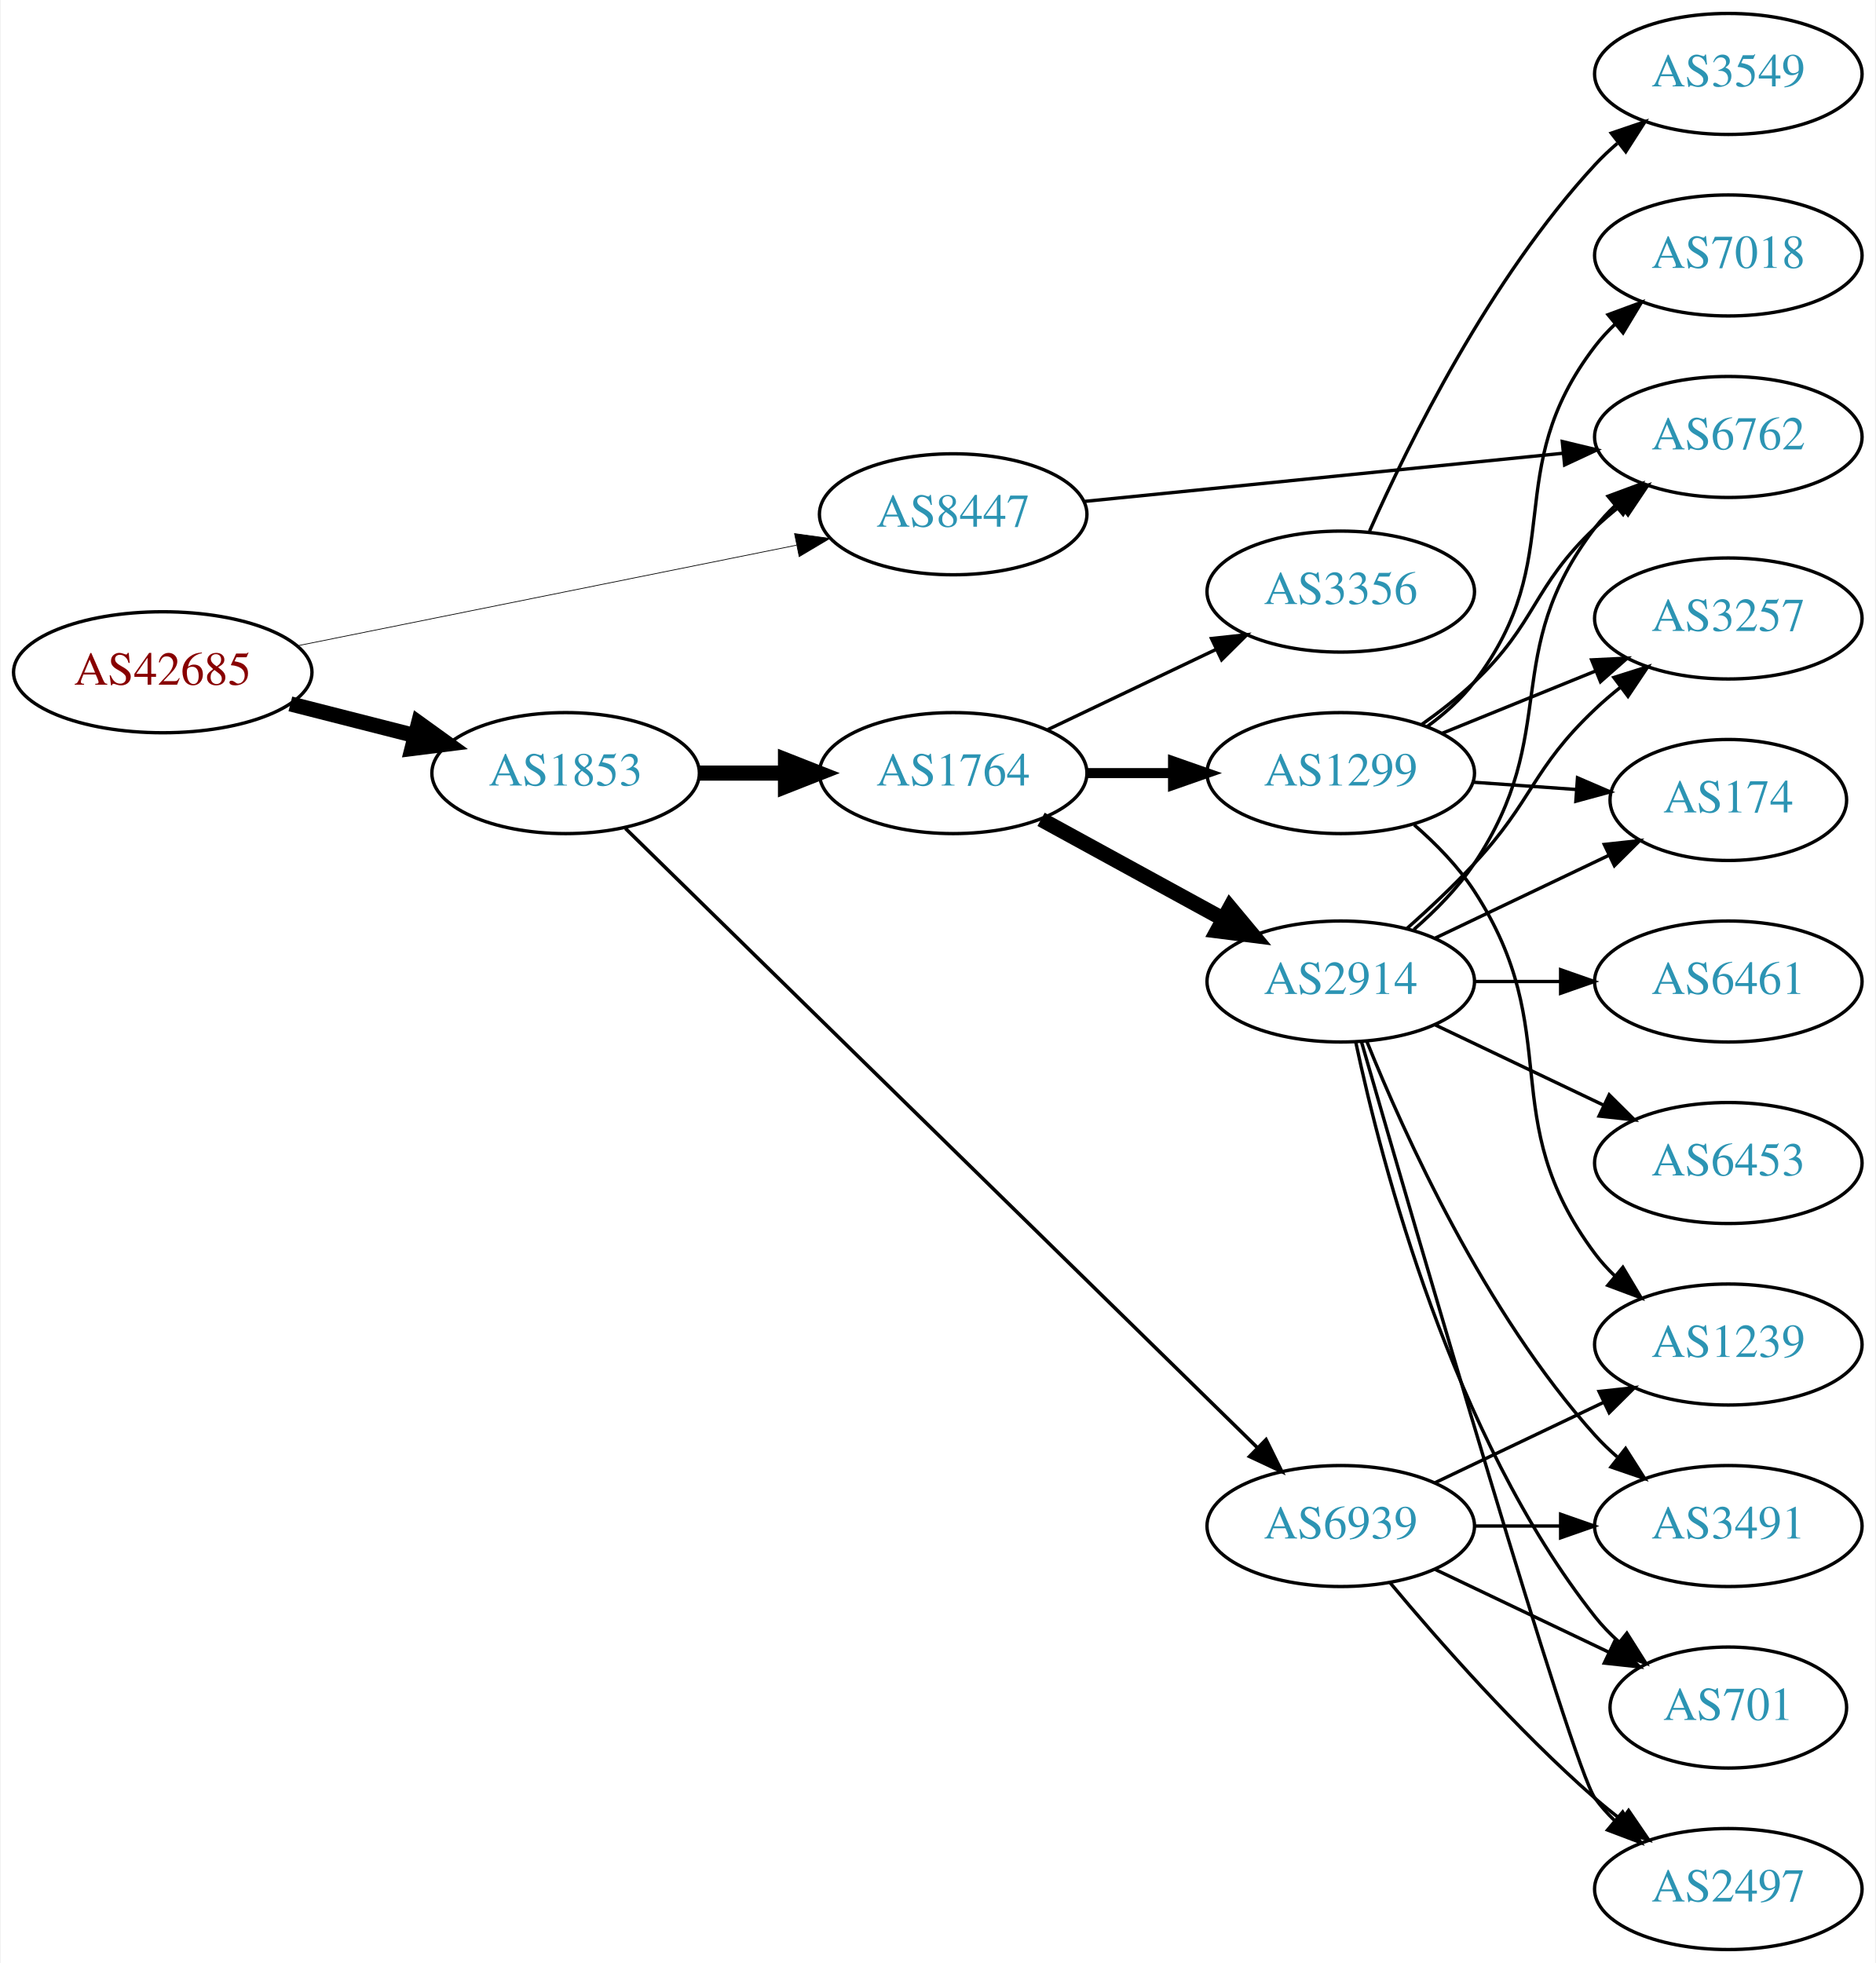
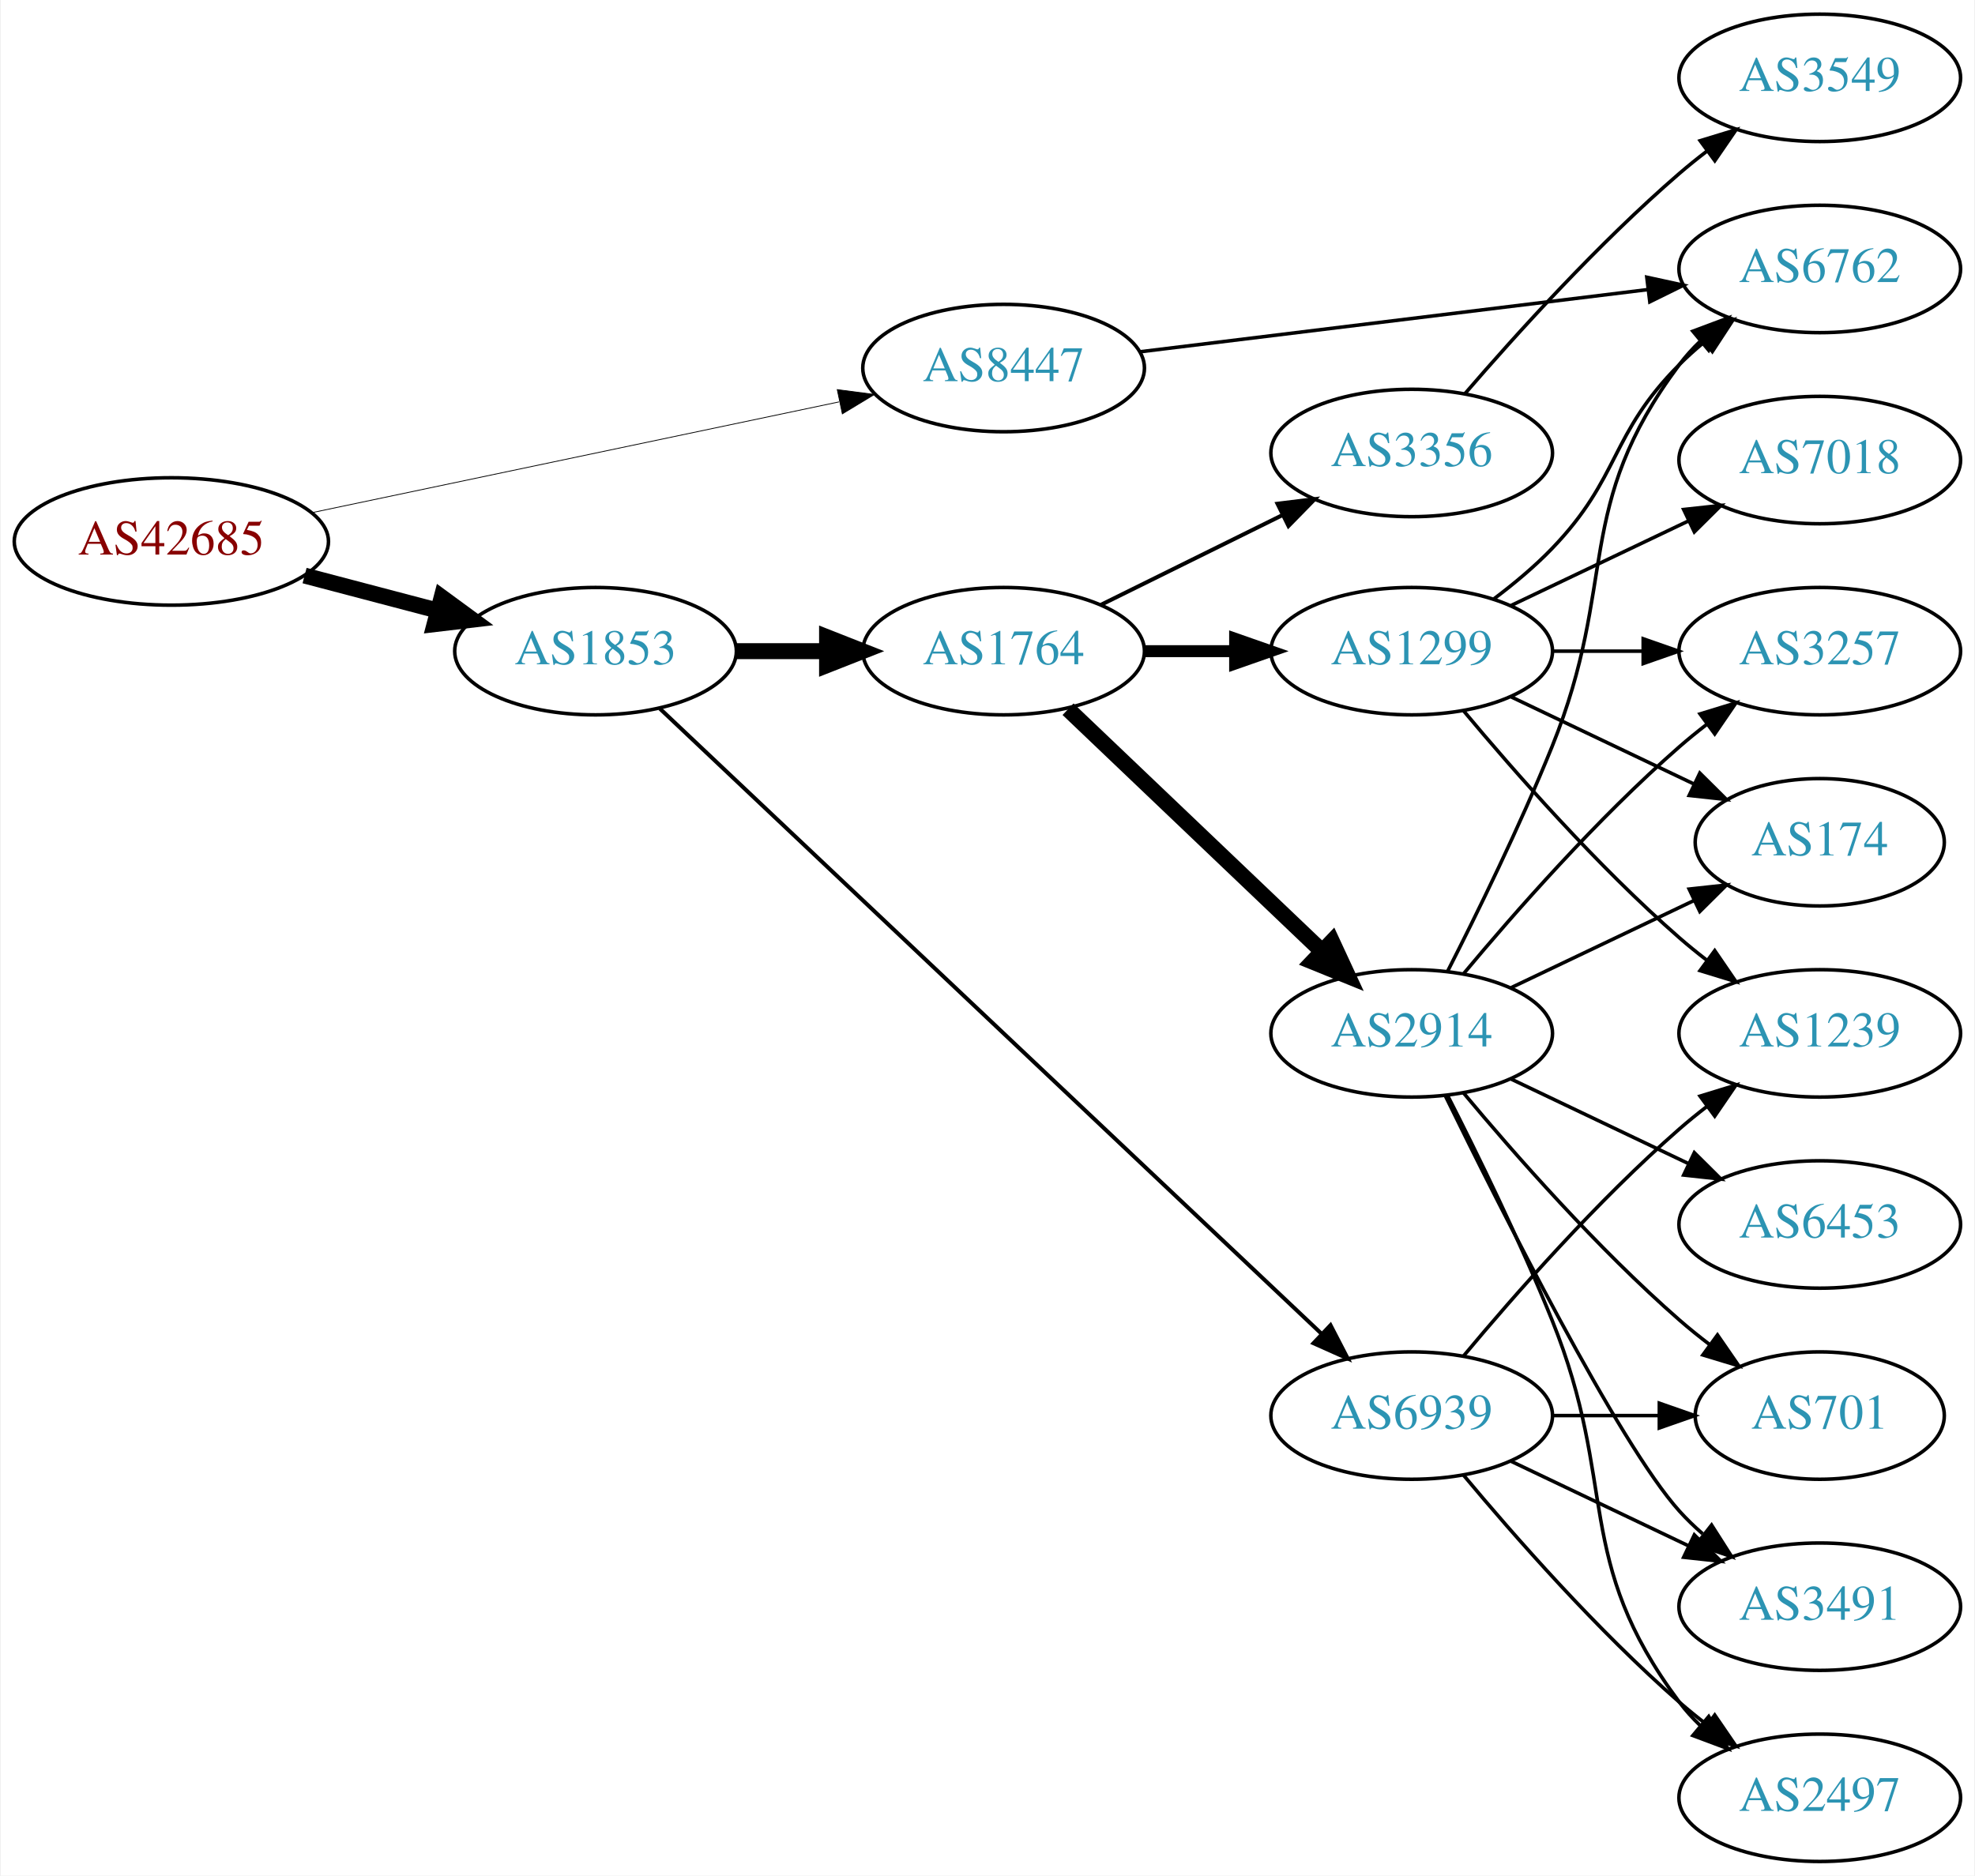
- <svg xmlns="http://www.w3.org/2000/svg" xmlns:xlink="http://www.w3.org/1999/xlink" width="558pt" height="584pt" viewBox="0.00 0.00 557.56 584.00">
-   <g id="graph0" class="graph" transform="scale(1 1) rotate(0) translate(4 580)">
-     <polygon fill="white" stroke="none" points="-4,4 -4,-580 553.564,-580 553.564,4 -4,4" />
+ <svg xmlns="http://www.w3.org/2000/svg" xmlns:xlink="http://www.w3.org/1999/xlink" width="558pt" height="530pt" viewBox="0.00 0.00 557.56 530.00">
+   <g id="graph0" class="graph" transform="scale(1 1) rotate(0) translate(4 526)">
+     <polygon fill="white" stroke="none" points="-4,4 -4,-526 553.564,-526 553.564,4 -4,4" />
    <g id="node1" class="node">
      <g id="a_node1">
        <a xlink:href="/asn/42685" xlink:title="AS42685 ~ Bundeskanzleramt [AT]">
-           <ellipse fill="#ffffff" stroke="black" cx="44.196" cy="-380" rx="44.393" ry="18" />
-           <text text-anchor="middle" x="44.196" y="-376.3" font-family="Times,serif" font-size="14.00" fill="#880000">AS42685</text>
+           <ellipse fill="#ffffff" stroke="black" cx="44.196" cy="-373" rx="44.393" ry="18" />
+           <text text-anchor="middle" x="44.196" y="-369.3" font-family="Times,serif" font-size="14.00" fill="#880000">AS42685</text>
        </a>
      </g>
    </g>
    <g id="node2" class="node">
      <g id="a_node2">
        <a xlink:href="/asn/1853" xlink:title="AS1853 ~ ACOnet Backbone [AT]">
-           <ellipse fill="#ffffff" stroke="black" cx="164.039" cy="-350" rx="39.794" ry="18" />
-           <text text-anchor="middle" x="164.039" y="-346.3" font-family="Times,serif" font-size="14.00" fill="#2c94b3">AS1853</text>
+           <ellipse fill="#ffffff" stroke="black" cx="164.039" cy="-342" rx="39.794" ry="18" />
+           <text text-anchor="middle" x="164.039" y="-338.3" font-family="Times,serif" font-size="14.00" fill="#2c94b3">AS1853</text>
        </a>
      </g>
    </g>
    <g id="edge1" class="edge">
-       <path fill="none" stroke="black" stroke-width="4.5" d="M82.159,-370.59C93.866,-367.61 106.922,-364.286 119.07,-361.193" />
-       <polygon fill="black" stroke="black" stroke-width="4.5" points="120.292,-364.945 129.012,-358.662 118.349,-357.314 120.292,-364.945" />
+       <path fill="none" stroke="black" stroke-width="4.5" d="M81.836,-363.361C93.778,-360.22 107.152,-356.702 119.546,-353.441" />
+       <polygon fill="black" stroke="black" stroke-width="4.5" points="120.561,-357.246 129.23,-350.894 118.558,-349.63 120.561,-357.246" />
    </g>
    <g id="node3" class="node">
      <g id="a_node3">
        <a xlink:href="/asn/8447" xlink:title="AS8447 ~ A1 Telekom Austria AG [AT]">
-           <ellipse fill="#ffffff" stroke="black" cx="279.332" cy="-427" rx="39.794" ry="18" />
-           <text text-anchor="middle" x="279.332" y="-423.3" font-family="Times,serif" font-size="14.00" fill="#2c94b3">AS8447</text>
+           <ellipse fill="#ffffff" stroke="black" cx="279.332" cy="-422" rx="39.794" ry="18" />
+           <text text-anchor="middle" x="279.332" y="-418.3" font-family="Times,serif" font-size="14.00" fill="#2c94b3">AS8447</text>
        </a>
      </g>
    </g>
    <g id="edge2" class="edge">
-       <path fill="none" stroke="black" stroke-width="0.214" d="M84.218,-387.867C125.139,-396.116 189.395,-409.07 232.653,-417.791" />
-       <polygon fill="black" stroke="black" stroke-width="0.214" points="232.134,-421.257 242.629,-419.802 233.518,-414.395 232.134,-421.257" />
+       <path fill="none" stroke="black" stroke-width="0.225" d="M83.694,-381.091C124.642,-389.698 189.377,-403.304 232.821,-412.435" />
+       <polygon fill="black" stroke="black" stroke-width="0.225" points="232.33,-415.908 242.836,-414.54 233.77,-409.058 232.33,-415.908" />
    </g>
    <g id="node4" class="node">
      <g id="a_node4">
        <a xlink:href="/asn/1764" xlink:title="AS1764 ~ NEXTLAYER-AS [AT]">
-           <ellipse fill="#ffffff" stroke="black" cx="279.332" cy="-350" rx="39.794" ry="18" />
-           <text text-anchor="middle" x="279.332" y="-346.3" font-family="Times,serif" font-size="14.00" fill="#2c94b3">AS1764</text>
+           <ellipse fill="#ffffff" stroke="black" cx="279.332" cy="-342" rx="39.794" ry="18" />
+           <text text-anchor="middle" x="279.332" y="-338.3" font-family="Times,serif" font-size="14.00" fill="#2c94b3">AS1764</text>
        </a>
      </g>
    </g>
    <g id="edge3" class="edge">
-       <path fill="none" stroke="black" stroke-width="4.5" d="M203.711,-350C211.914,-350 220.678,-350 229.21,-350" />
-       <polygon fill="black" stroke="black" stroke-width="4.5" points="229.449,-353.938 239.449,-350 229.449,-346.063 229.449,-353.938" />
+       <path fill="none" stroke="black" stroke-width="4.5" d="M203.711,-342C211.914,-342 220.678,-342 229.21,-342" />
+       <polygon fill="black" stroke="black" stroke-width="4.5" points="229.449,-345.938 239.449,-342 229.449,-338.063 229.449,-345.938" />
    </g>
    <g id="node5" class="node">
      <g id="a_node5">
        <a xlink:href="/asn/6939" xlink:title="AS6939 ~ Hurricane Electric LLC [US]">
          <ellipse fill="#ffffff" stroke="black" cx="394.625" cy="-126" rx="39.794" ry="18" />
          <text text-anchor="middle" x="394.625" y="-122.3" font-family="Times,serif" font-size="14.00" fill="#2c94b3">AS6939</text>
        </a>
      </g>
    </g>
    <g id="edge4" class="edge">
-       <path fill="none" stroke="black" stroke-width="1.059" d="M181.847,-333.529C221.988,-294.193 323.535,-194.684 369.891,-149.257" />
-       <polygon fill="black" stroke="black" stroke-width="1.059" points="372.407,-151.692 377.1,-142.193 367.508,-146.693 372.407,-151.692" />
-     </g>
-     <g id="node9" class="node">
-       <g id="a_node9">
+       <path fill="none" stroke="black" stroke-width="1.125" d="M182.22,-325.765C222.363,-287.832 322.43,-193.274 369.028,-149.243" />
+       <polygon fill="black" stroke="black" stroke-width="1.125" points="371.691,-151.541 376.556,-142.129 366.884,-146.453 371.691,-151.541" />
+     </g>
+     <g id="node15" class="node">
+       <g id="a_node15">
        <a xlink:href="/asn/6762" xlink:title="AS6762 ~ TELECOM ITALIA SPARKLE S.p.A. [IT]">
          <ellipse fill="#ffffff" stroke="black" cx="509.918" cy="-450" rx="39.794" ry="18" />
          <text text-anchor="middle" x="509.918" y="-446.3" font-family="Times,serif" font-size="14.00" fill="#2c94b3">AS6762</text>
        </a>
      </g>
    </g>
-     <g id="edge26" class="edge">
-       <path fill="none" stroke="black" d="M318.335,-430.824C357.389,-434.753 418.316,-440.884 460.732,-445.152" />
-       <polygon fill="black" stroke="black" points="460.524,-448.648 470.824,-446.167 461.224,-441.683 460.524,-448.648" />
+     <g id="edge25" class="edge">
+       <path fill="none" stroke="black" d="M317.822,-426.592C357.021,-431.394 418.652,-438.943 461.275,-444.164" />
+       <polygon fill="black" stroke="black" points="461.055,-447.663 471.407,-445.405 461.906,-440.715 461.055,-447.663" />
    </g>
    <g id="node6" class="node">
      <g id="a_node6">
        <a xlink:href="/asn/1299" xlink:title="AS1299 ~ Telia Carrier [EU]">
-           <ellipse fill="#ffffff" stroke="black" cx="394.625" cy="-350" rx="39.794" ry="18" />
-           <text text-anchor="middle" x="394.625" y="-346.3" font-family="Times,serif" font-size="14.00" fill="#2c94b3">AS1299</text>
+           <ellipse fill="#ffffff" stroke="black" cx="394.625" cy="-342" rx="39.794" ry="18" />
+           <text text-anchor="middle" x="394.625" y="-338.3" font-family="Times,serif" font-size="14.00" fill="#2c94b3">AS1299</text>
        </a>
      </g>
    </g>
    <g id="edge5" class="edge">
-       <path fill="none" stroke="black" stroke-width="3" d="M319.004,-350C327.207,-350 335.971,-350 344.503,-350" />
-       <polygon fill="black" stroke="black" stroke-width="3" points="344.742,-353.5 354.742,-350 344.742,-346.5 344.742,-353.5" />
+       <path fill="none" stroke="black" stroke-width="3.375" d="M319.004,-342C327.207,-342 335.971,-342 344.503,-342" />
+       <polygon fill="black" stroke="black" stroke-width="3.375" points="344.742,-345.5 354.742,-342 344.742,-338.5 344.742,-345.5" />
    </g>
    <g id="node7" class="node">
      <g id="a_node7">
        <a xlink:href="/asn/2914" xlink:title="AS2914 ~ NTT America, Inc. [US]">
-           <ellipse fill="#ffffff" stroke="black" cx="394.625" cy="-288" rx="39.794" ry="18" />
-           <text text-anchor="middle" x="394.625" y="-284.3" font-family="Times,serif" font-size="14.00" fill="#2c94b3">AS2914</text>
+           <ellipse fill="#ffffff" stroke="black" cx="394.625" cy="-234" rx="39.794" ry="18" />
+           <text text-anchor="middle" x="394.625" y="-230.3" font-family="Times,serif" font-size="14.00" fill="#2c94b3">AS2914</text>
        </a>
      </g>
    </g>
    <g id="edge6" class="edge">
-       <path fill="none" stroke="black" stroke-width="4.5" d="M305.475,-336.24C321.316,-327.571 341.977,-316.265 359.313,-306.777" />
-       <polygon fill="black" stroke="black" stroke-width="4.5" points="361.669,-309.976 368.551,-301.721 357.889,-303.068 361.669,-309.976" />
+       <path fill="none" stroke="black" stroke-width="4.5" d="M297.538,-325.597C316.614,-307.413 347.534,-277.937 369.131,-257.349" />
+       <polygon fill="black" stroke="black" stroke-width="4.5" points="372.106,-259.953 376.627,-250.203 366.672,-254.253 372.106,-259.953" />
    </g>
    <g id="node8" class="node">
      <g id="a_node8">
        <a xlink:href="/asn/3356" xlink:title="AS3356 ~ Level 3 Parent, LLC [US]">
-           <ellipse fill="#ffffff" stroke="black" cx="394.625" cy="-404" rx="39.794" ry="18" />
-           <text text-anchor="middle" x="394.625" y="-400.3" font-family="Times,serif" font-size="14.00" fill="#2c94b3">AS3356</text>
+           <ellipse fill="#ffffff" stroke="black" cx="394.625" cy="-398" rx="39.794" ry="18" />
+           <text text-anchor="middle" x="394.625" y="-394.3" font-family="Times,serif" font-size="14.00" fill="#2c94b3">AS3356</text>
        </a>
      </g>
    </g>
    <g id="edge7" class="edge">
-       <path fill="none" stroke="black" d="M307.468,-362.934C322.462,-370.081 341.283,-379.052 357.506,-386.785" />
-       <polygon fill="black" stroke="black" points="356.177,-390.028 366.71,-391.171 359.188,-383.709 356.177,-390.028" />
+       <path fill="none" stroke="black" stroke-width="1.125" d="M306.894,-355.13C322.093,-362.642 341.362,-372.167 357.876,-380.33" />
+       <polygon fill="black" stroke="black" stroke-width="1.125" points="356.713,-383.659 367.229,-384.953 359.815,-377.384 356.713,-383.659" />
+     </g>
+     <g id="node10" class="node">
+       <g id="a_node10">
+         <a xlink:href="/asn/3491" xlink:title="AS3491 ~ PCCW Global, Inc. [US]">
+           <ellipse fill="#ffffff" stroke="black" cx="509.918" cy="-72" rx="39.794" ry="18" />
+           <text text-anchor="middle" x="509.918" y="-68.3" font-family="Times,serif" font-size="14.00" fill="#2c94b3">AS3491</text>
+         </a>
+       </g>
+     </g>
+     <g id="edge21" class="edge">
+       <path fill="none" stroke="black" d="M422.761,-113.066C437.755,-105.919 456.576,-96.948 472.799,-89.215" />
+       <polygon fill="black" stroke="black" points="474.481,-92.291 482.002,-84.829 471.469,-85.972 474.481,-92.291" />
    </g>
    <g id="node11" class="node">
      <g id="a_node11">
        <a xlink:href="/asn/2497" xlink:title="AS2497 ~ Internet Initiative Japan Inc. [JP]">
          <ellipse fill="#ffffff" stroke="black" cx="509.918" cy="-18" rx="39.794" ry="18" />
          <text text-anchor="middle" x="509.918" y="-14.3" font-family="Times,serif" font-size="14.00" fill="#2c94b3">AS2497</text>
        </a>
      </g>
    </g>
-     <g id="edge22" class="edge">
+     <g id="edge20" class="edge">
      <path fill="none" stroke="black" d="M409.255,-109.183C423.537,-92.071 447.084,-65.255 470.271,-45 472.737,-42.846 475.375,-40.706 478.073,-38.628" />
      <polygon fill="black" stroke="black" points="480.246,-41.375 486.227,-32.63 476.098,-35.736 480.246,-41.375" />
-     </g>
-     <g id="node12" class="node">
-       <g id="a_node12">
-         <a xlink:href="/asn/3491" xlink:title="AS3491 ~ PCCW Global, Inc. [US]">
-           <ellipse fill="#ffffff" stroke="black" cx="509.918" cy="-126" rx="39.794" ry="18" />
-           <text text-anchor="middle" x="509.918" y="-122.3" font-family="Times,serif" font-size="14.00" fill="#2c94b3">AS3491</text>
-         </a>
-       </g>
-     </g>
-     <g id="edge23" class="edge">
-       <path fill="none" stroke="black" d="M434.297,-126C442.5,-126 451.264,-126 459.796,-126" />
-       <polygon fill="black" stroke="black" points="460.035,-129.5 470.035,-126 460.035,-122.5 460.035,-129.5" />
    </g>
    <g id="node13" class="node">
      <g id="a_node13">
        <a xlink:href="/asn/701" xlink:title="AS701 ~ UUNET [US]">
-           <ellipse fill="#ffffff" stroke="black" cx="509.918" cy="-72" rx="35.194" ry="18" />
-           <text text-anchor="middle" x="509.918" y="-68.3" font-family="Times,serif" font-size="14.00" fill="#2c94b3">AS701</text>
-         </a>
-       </g>
-     </g>
-     <g id="edge21" class="edge">
-       <path fill="none" stroke="black" d="M422.761,-113.066C438.193,-105.71 457.678,-96.423 474.213,-88.541" />
-       <polygon fill="black" stroke="black" points="476.034,-91.551 483.555,-84.089 473.022,-85.232 476.034,-91.551" />
+           <ellipse fill="#ffffff" stroke="black" cx="509.918" cy="-126" rx="35.194" ry="18" />
+           <text text-anchor="middle" x="509.918" y="-122.3" font-family="Times,serif" font-size="14.00" fill="#2c94b3">AS701</text>
+         </a>
+       </g>
+     </g>
+     <g id="edge22" class="edge">
+       <path fill="none" stroke="black" d="M434.297,-126C444.002,-126 454.493,-126 464.456,-126" />
+       <polygon fill="black" stroke="black" points="464.592,-129.5 474.592,-126 464.592,-122.5 464.592,-129.5" />
+     </g>
+     <g id="node16" class="node">
+       <g id="a_node16">
+         <a xlink:href="/asn/1239" xlink:title="AS1239 ~ Sprint [US]">
+           <ellipse fill="#ffffff" stroke="black" cx="509.918" cy="-234" rx="39.794" ry="18" />
+           <text text-anchor="middle" x="509.918" y="-230.3" font-family="Times,serif" font-size="14.00" fill="#2c94b3">AS1239</text>
+         </a>
+       </g>
+     </g>
+     <g id="edge23" class="edge">
+       <path fill="none" stroke="black" d="M409.255,-142.817C423.537,-159.929 447.084,-186.745 470.271,-207 472.737,-209.154 475.375,-211.294 478.073,-213.372" />
+       <polygon fill="black" stroke="black" points="476.098,-216.264 486.227,-219.37 480.246,-210.625 476.098,-216.264" />
+     </g>
+     <g id="node12" class="node">
+       <g id="a_node12">
+         <a xlink:href="/asn/174" xlink:title="AS174 ~ Cogent Communications [US]">
+           <ellipse fill="#ffffff" stroke="black" cx="509.918" cy="-288" rx="35.194" ry="18" />
+           <text text-anchor="middle" x="509.918" y="-284.3" font-family="Times,serif" font-size="14.00" fill="#2c94b3">AS174</text>
+         </a>
+       </g>
+     </g>
+     <g id="edge19" class="edge">
+       <path fill="none" stroke="black" d="M422.761,-329.066C438.193,-321.71 457.678,-312.423 474.213,-304.541" />
+       <polygon fill="black" stroke="black" points="476.034,-307.551 483.555,-300.089 473.022,-301.232 476.034,-307.551" />
+     </g>
+     <g id="node14" class="node">
+       <g id="a_node14">
+         <a xlink:href="/asn/3257" xlink:title="AS3257 ~ GTT [DE]">
+           <ellipse fill="#ffffff" stroke="black" cx="509.918" cy="-342" rx="39.794" ry="18" />
+           <text text-anchor="middle" x="509.918" y="-338.3" font-family="Times,serif" font-size="14.00" fill="#2c94b3">AS3257</text>
+         </a>
+       </g>
+     </g>
+     <g id="edge15" class="edge">
+       <path fill="none" stroke="black" d="M434.297,-342C442.5,-342 451.264,-342 459.796,-342" />
+       <polygon fill="black" stroke="black" points="460.035,-345.5 470.035,-342 460.035,-338.5 460.035,-345.5" />
+     </g>
+     <g id="edge16" class="edge">
+       <path fill="none" stroke="black" d="M417.902,-356.807C423.544,-361.056 429.385,-365.923 434.271,-371 453.764,-391.252 450.437,-403.081 470.271,-423 472.383,-425.121 474.679,-427.186 477.065,-429.169" />
+       <polygon fill="black" stroke="black" points="475.318,-432.24 485.381,-435.553 479.58,-426.688 475.318,-432.24" />
+     </g>
+     <g id="edge17" class="edge">
+       <path fill="none" stroke="black" d="M409.255,-325.183C423.537,-308.071 447.084,-281.255 470.271,-261 472.737,-258.846 475.375,-256.706 478.073,-254.628" />
+       <polygon fill="black" stroke="black" points="480.246,-257.375 486.227,-248.63 476.098,-251.736 480.246,-257.375" />
    </g>
    <g id="node17" class="node">
      <g id="a_node17">
-         <a xlink:href="/asn/1239" xlink:title="AS1239 ~ Sprint [US]">
+         <a xlink:href="/asn/7018" xlink:title="AS7018 ~ AT&amp;T Services, Inc. [US]">
+           <ellipse fill="#ffffff" stroke="black" cx="509.918" cy="-396" rx="39.794" ry="18" />
+           <text text-anchor="middle" x="509.918" y="-392.3" font-family="Times,serif" font-size="14.00" fill="#2c94b3">AS7018</text>
+         </a>
+       </g>
+     </g>
+     <g id="edge18" class="edge">
+       <path fill="none" stroke="black" d="M422.761,-354.934C437.755,-362.081 456.576,-371.052 472.799,-378.785" />
+       <polygon fill="black" stroke="black" points="471.469,-382.028 482.002,-383.171 474.481,-375.709 471.469,-382.028" />
+     </g>
+     <g id="node9" class="node">
+       <g id="a_node9">
+         <a xlink:href="/asn/6453" xlink:title="AS6453 ~ TATA COMMUNICATIONS (AMERICA) INC [US]">
          <ellipse fill="#ffffff" stroke="black" cx="509.918" cy="-180" rx="39.794" ry="18" />
-           <text text-anchor="middle" x="509.918" y="-176.3" font-family="Times,serif" font-size="14.00" fill="#2c94b3">AS1239</text>
-         </a>
-       </g>
-     </g>
-     <g id="edge24" class="edge">
-       <path fill="none" stroke="black" d="M422.761,-138.934C437.755,-146.081 456.576,-155.052 472.799,-162.785" />
-       <polygon fill="black" stroke="black" points="471.469,-166.028 482.002,-167.171 474.481,-159.709 471.469,-166.028" />
-     </g>
-     <g id="edge16" class="edge">
-       <path fill="none" stroke="black" d="M418.567,-364.353C423.96,-368.172 429.517,-372.497 434.271,-377 453.119,-394.853 451.423,-405.147 470.271,-423 472.648,-425.251 475.226,-427.458 477.883,-429.58" />
-       <polygon fill="black" stroke="black" points="475.875,-432.448 485.975,-435.647 480.074,-426.848 475.875,-432.448" />
-     </g>
-     <g id="node15" class="node">
-       <g id="a_node15">
-         <a xlink:href="/asn/174" xlink:title="AS174 ~ Cogent Communications [US]">
-           <ellipse fill="#ffffff" stroke="black" cx="509.918" cy="-342" rx="35.194" ry="18" />
-           <text text-anchor="middle" x="509.918" y="-338.3" font-family="Times,serif" font-size="14.00" fill="#2c94b3">AS174</text>
-         </a>
-       </g>
-     </g>
-     <g id="edge19" class="edge">
-       <path fill="none" stroke="black" d="M433.98,-347.292C443.795,-346.599 454.43,-345.848 464.521,-345.135" />
-       <polygon fill="black" stroke="black" points="465.053,-348.606 474.782,-344.41 464.56,-341.624 465.053,-348.606" />
-     </g>
-     <g id="node16" class="node">
-       <g id="a_node16">
-         <a xlink:href="/asn/3257" xlink:title="AS3257 ~ GTT [DE]">
-           <ellipse fill="#ffffff" stroke="black" cx="509.918" cy="-396" rx="39.794" ry="18" />
-           <text text-anchor="middle" x="509.918" y="-392.3" font-family="Times,serif" font-size="14.00" fill="#2c94b3">AS3257</text>
-         </a>
-       </g>
-     </g>
-     <g id="edge17" class="edge">
-       <path fill="none" stroke="black" d="M424.8,-361.846C438.676,-367.48 455.453,-374.292 470.362,-380.346" />
-       <polygon fill="black" stroke="black" points="469.259,-383.675 479.841,-384.194 471.892,-377.189 469.259,-383.675" />
-     </g>
-     <g id="edge18" class="edge">
-       <path fill="none" stroke="black" d="M416.477,-334.602C422.899,-329.018 429.521,-322.277 434.271,-315 461.928,-272.631 440,-247.542 470.271,-207 472.016,-204.664 474.023,-202.455 476.186,-200.383" />
-       <polygon fill="black" stroke="black" points="478.546,-202.973 483.987,-193.882 474.064,-197.595 478.546,-202.973" />
+           <text text-anchor="middle" x="509.918" y="-176.3" font-family="Times,serif" font-size="14.00" fill="#2c94b3">AS6453</text>
+         </a>
+       </g>
+     </g>
+     <g id="edge8" class="edge">
+       <path fill="none" stroke="black" d="M422.761,-221.066C437.755,-213.919 456.576,-204.948 472.799,-197.215" />
+       <polygon fill="black" stroke="black" points="474.481,-200.291 482.002,-192.829 471.469,-193.972 474.481,-200.291" />
+     </g>
+     <g id="edge9" class="edge">
+       <path fill="none" stroke="black" d="M404.062,-216.489C419.681,-184.491 453.067,-118.107 470.271,-99 472.273,-96.776 474.492,-94.637 476.825,-92.603" />
+       <polygon fill="black" stroke="black" points="479.355,-95.065 485.044,-86.127 475.023,-89.567 479.355,-95.065" />
+     </g>
+     <g id="edge10" class="edge">
+       <path fill="none" stroke="black" d="M404.705,-216.583C412.974,-200.366 425.235,-175.397 434.271,-153 453.201,-106.078 440,-85.542 470.271,-45 472.016,-42.664 474.023,-40.455 476.186,-38.383" />
+       <polygon fill="black" stroke="black" points="478.546,-40.973 483.987,-31.882 474.064,-35.595 478.546,-40.973" />
+     </g>
+     <g id="edge11" class="edge">
+       <path fill="none" stroke="black" d="M422.761,-246.934C438.193,-254.29 457.678,-263.577 474.213,-271.459" />
+       <polygon fill="black" stroke="black" points="473.022,-274.768 483.555,-275.911 476.034,-268.449 473.022,-274.768" />
+     </g>
+     <g id="edge12" class="edge">
+       <path fill="none" stroke="black" d="M409.255,-217.183C423.537,-200.071 447.084,-173.255 470.271,-153 472.941,-150.668 475.814,-148.352 478.744,-146.114" />
+       <polygon fill="black" stroke="black" points="481.022,-148.784 487.035,-140.061 476.895,-143.13 481.022,-148.784" />
+     </g>
+     <g id="edge13" class="edge">
+       <path fill="none" stroke="black" d="M409.255,-250.817C423.537,-267.929 447.084,-294.745 470.271,-315 472.737,-317.154 475.375,-319.294 478.073,-321.372" />
+       <polygon fill="black" stroke="black" points="476.098,-324.264 486.227,-327.37 480.246,-318.625 476.098,-324.264" />
+     </g>
+     <g id="edge14" class="edge">
+       <path fill="none" stroke="black" d="M404.705,-251.417C412.974,-267.634 425.235,-292.603 434.271,-315 453.201,-361.922 440,-382.458 470.271,-423 472.016,-425.336 474.023,-427.545 476.186,-429.617" />
+       <polygon fill="black" stroke="black" points="474.064,-432.405 483.987,-436.118 478.546,-427.027 474.064,-432.405" />
    </g>
    <g id="node18" class="node">
      <g id="a_node18">
-         <a xlink:href="/asn/7018" xlink:title="AS7018 ~ AT&amp;T Services, Inc. [US]">
+         <a xlink:href="/asn/3549" xlink:title="AS3549 ~ Level 3 Parent, LLC [US]">
          <ellipse fill="#ffffff" stroke="black" cx="509.918" cy="-504" rx="39.794" ry="18" />
-           <text text-anchor="middle" x="509.918" y="-500.3" font-family="Times,serif" font-size="14.00" fill="#2c94b3">AS7018</text>
-         </a>
-       </g>
-     </g>
-     <g id="edge20" class="edge">
-       <path fill="none" stroke="black" d="M420.468,-363.948C425.548,-367.674 430.49,-372.06 434.271,-377 462.981,-414.511 441.561,-439.489 470.271,-477 472.043,-479.315 474.071,-481.509 476.248,-483.571" />
-       <polygon fill="black" stroke="black" points="474.14,-486.37 484.074,-490.052 478.605,-480.978 474.14,-486.37" />
-     </g>
-     <g id="edge8" class="edge">
-       <path fill="none" stroke="black" d="M416.376,-303.465C422.791,-309.053 429.435,-315.78 434.271,-323 460.56,-362.245 441.561,-385.489 470.271,-423 472.043,-425.315 474.071,-427.509 476.248,-429.571" />
-       <polygon fill="black" stroke="black" points="474.14,-432.37 484.074,-436.052 478.605,-426.978 474.14,-432.37" />
-     </g>
-     <g id="node10" class="node">
-       <g id="a_node10">
-         <a xlink:href="/asn/6461" xlink:title="AS6461 ~ Zayo Bandwidth [US]">
-           <ellipse fill="#ffffff" stroke="black" cx="509.918" cy="-288" rx="39.794" ry="18" />
-           <text text-anchor="middle" x="509.918" y="-284.3" font-family="Times,serif" font-size="14.00" fill="#2c94b3">AS6461</text>
-         </a>
-       </g>
-     </g>
-     <g id="edge9" class="edge">
-       <path fill="none" stroke="black" d="M434.297,-288C442.5,-288 451.264,-288 459.796,-288" />
-       <polygon fill="black" stroke="black" points="460.035,-291.5 470.035,-288 460.035,-284.5 460.035,-291.5" />
-     </g>
-     <g id="edge10" class="edge">
-       <path fill="none" stroke="black" d="M400.76,-270.156C416.492,-215.654 463.369,-54.476 470.271,-45 471.988,-42.643 473.975,-40.419 476.124,-38.337" />
-       <polygon fill="black" stroke="black" points="478.486,-40.925 483.899,-31.817 473.988,-35.561 478.486,-40.925" />
-     </g>
-     <g id="edge11" class="edge">
-       <path fill="none" stroke="black" d="M402.372,-270.213C413.423,-242.757 437.476,-189.422 470.271,-153 472.273,-150.776 474.492,-148.637 476.825,-146.603" />
-       <polygon fill="black" stroke="black" points="479.355,-149.065 485.044,-140.127 475.023,-143.567 479.355,-149.065" />
-     </g>
-     <g id="edge12" class="edge">
-       <path fill="none" stroke="black" d="M399.115,-269.84C406.746,-233.97 427.738,-152.845 470.271,-99 472.351,-96.367 474.756,-93.884 477.329,-91.572" />
-       <polygon fill="black" stroke="black" points="479.74,-94.126 485.392,-85.165 475.385,-88.646 479.74,-94.126" />
-     </g>
-     <g id="node14" class="node">
-       <g id="a_node14">
-         <a xlink:href="/asn/6453" xlink:title="AS6453 ~ TATA COMMUNICATIONS (AMERICA) INC [US]">
-           <ellipse fill="#ffffff" stroke="black" cx="509.918" cy="-234" rx="39.794" ry="18" />
-           <text text-anchor="middle" x="509.918" y="-230.3" font-family="Times,serif" font-size="14.00" fill="#2c94b3">AS6453</text>
-         </a>
-       </g>
-     </g>
-     <g id="edge13" class="edge">
-       <path fill="none" stroke="black" d="M422.761,-275.066C437.755,-267.919 456.576,-258.948 472.799,-251.215" />
-       <polygon fill="black" stroke="black" points="474.481,-254.291 482.002,-246.829 471.469,-247.972 474.481,-254.291" />
-     </g>
-     <g id="edge14" class="edge">
-       <path fill="none" stroke="black" d="M422.761,-300.934C438.193,-308.29 457.678,-317.577 474.213,-325.459" />
-       <polygon fill="black" stroke="black" points="473.022,-328.768 483.555,-329.911 476.034,-322.449 473.022,-328.768" />
-     </g>
-     <g id="edge15" class="edge">
-       <path fill="none" stroke="black" d="M414.317,-303.768C420.858,-309.583 428.104,-316.373 434.271,-323 451.957,-342.005 451.423,-351.147 470.271,-369 472.648,-371.251 475.226,-373.458 477.883,-375.58" />
-       <polygon fill="black" stroke="black" points="475.875,-378.448 485.975,-381.647 480.074,-372.848 475.875,-378.448" />
-     </g>
-     <g id="node19" class="node">
-       <g id="a_node19">
-         <a xlink:href="/asn/3549" xlink:title="AS3549 ~ Level 3 Parent, LLC [US]">
-           <ellipse fill="#ffffff" stroke="black" cx="509.918" cy="-558" rx="39.794" ry="18" />
-           <text text-anchor="middle" x="509.918" y="-554.3" font-family="Times,serif" font-size="14.00" fill="#2c94b3">AS3549</text>
-         </a>
-       </g>
-     </g>
-     <g id="edge25" class="edge">
-       <path fill="none" stroke="black" d="M403.192,-421.996C414.812,-448.143 439.021,-497.197 470.271,-531 472.302,-533.197 474.542,-535.318 476.889,-537.339" />
-       <polygon fill="black" stroke="black" points="475.101,-540.384 485.134,-543.791 479.416,-534.872 475.101,-540.384" />
+           <text text-anchor="middle" x="509.918" y="-500.3" font-family="Times,serif" font-size="14.00" fill="#2c94b3">AS3549</text>
+         </a>
+       </g>
+     </g>
+     <g id="edge24" class="edge">
+       <path fill="none" stroke="black" d="M409.599,-414.677C423.967,-431.351 447.41,-457.28 470.271,-477 472.75,-479.138 475.398,-481.268 478.101,-483.339" />
+       <polygon fill="black" stroke="black" points="476.131,-486.234 486.265,-489.327 480.271,-480.59 476.131,-486.234" />
    </g>
  </g>
</svg>
